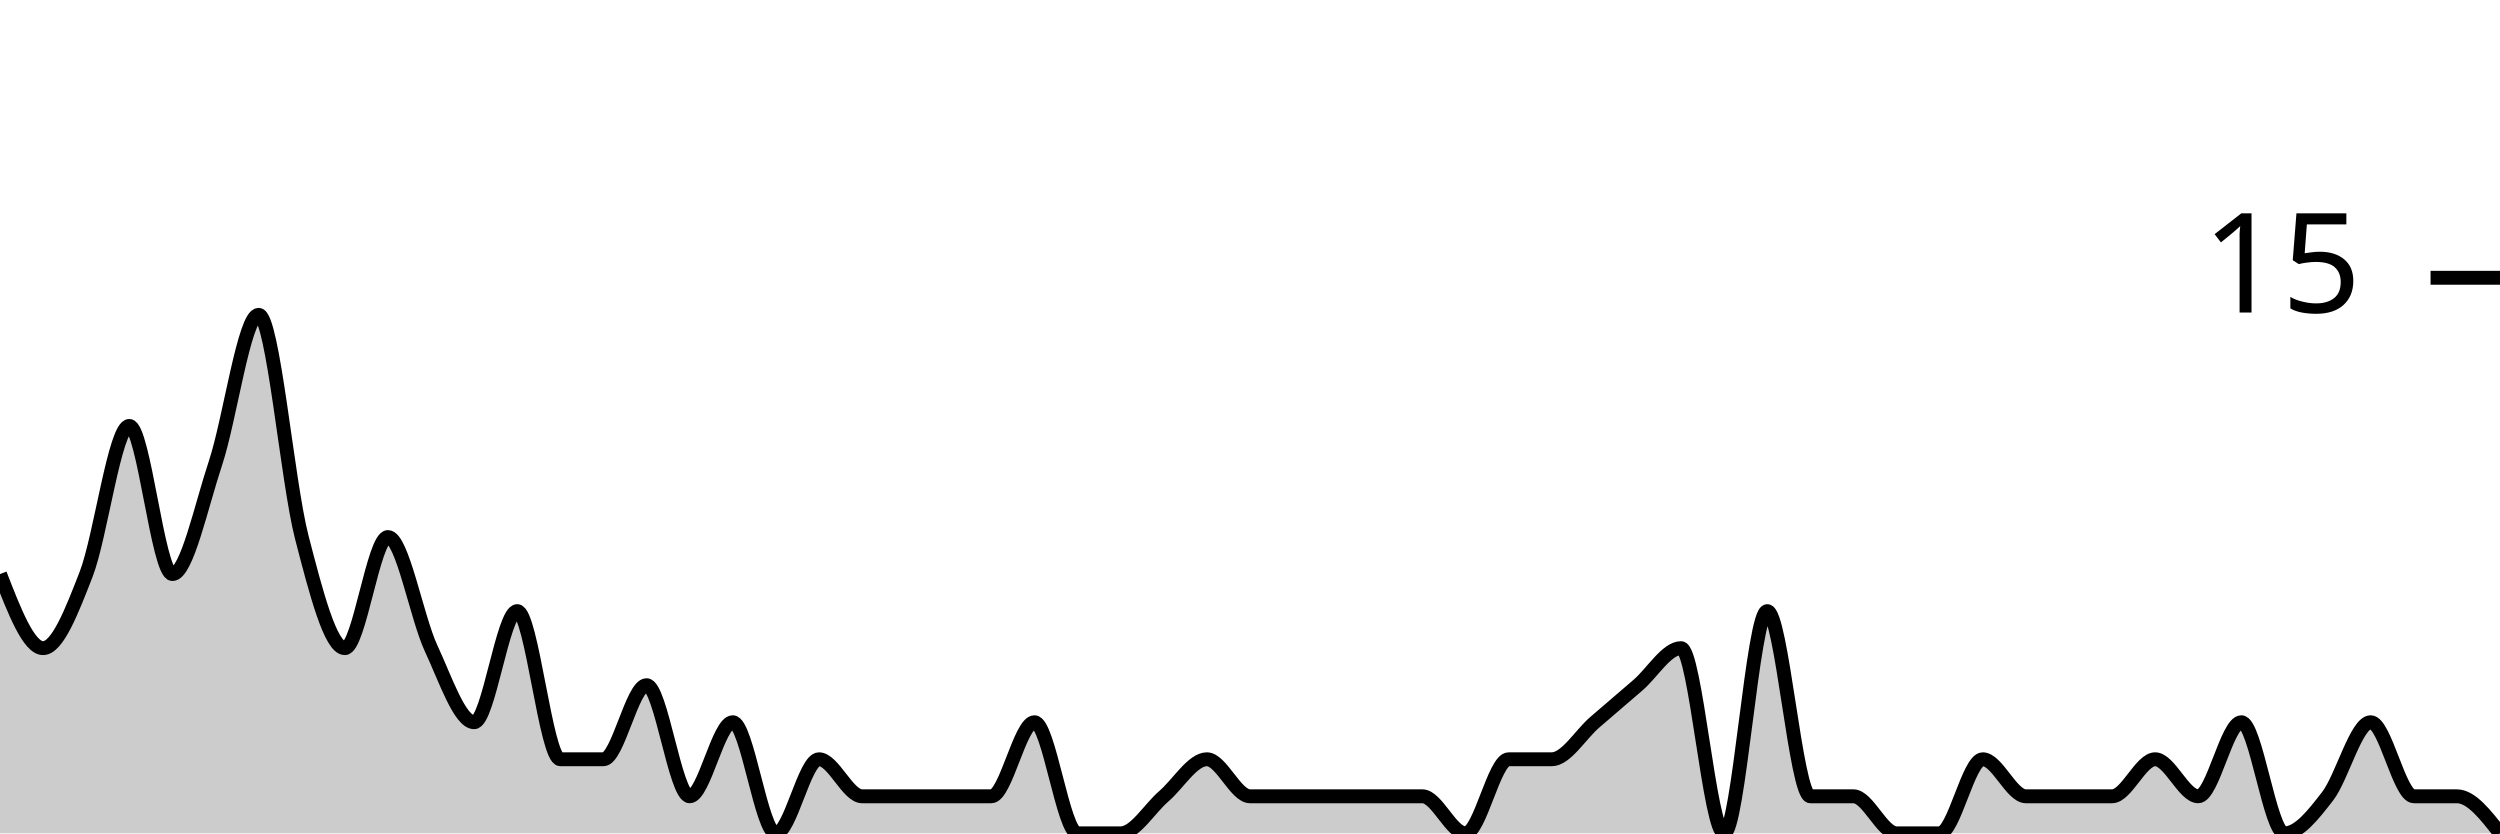
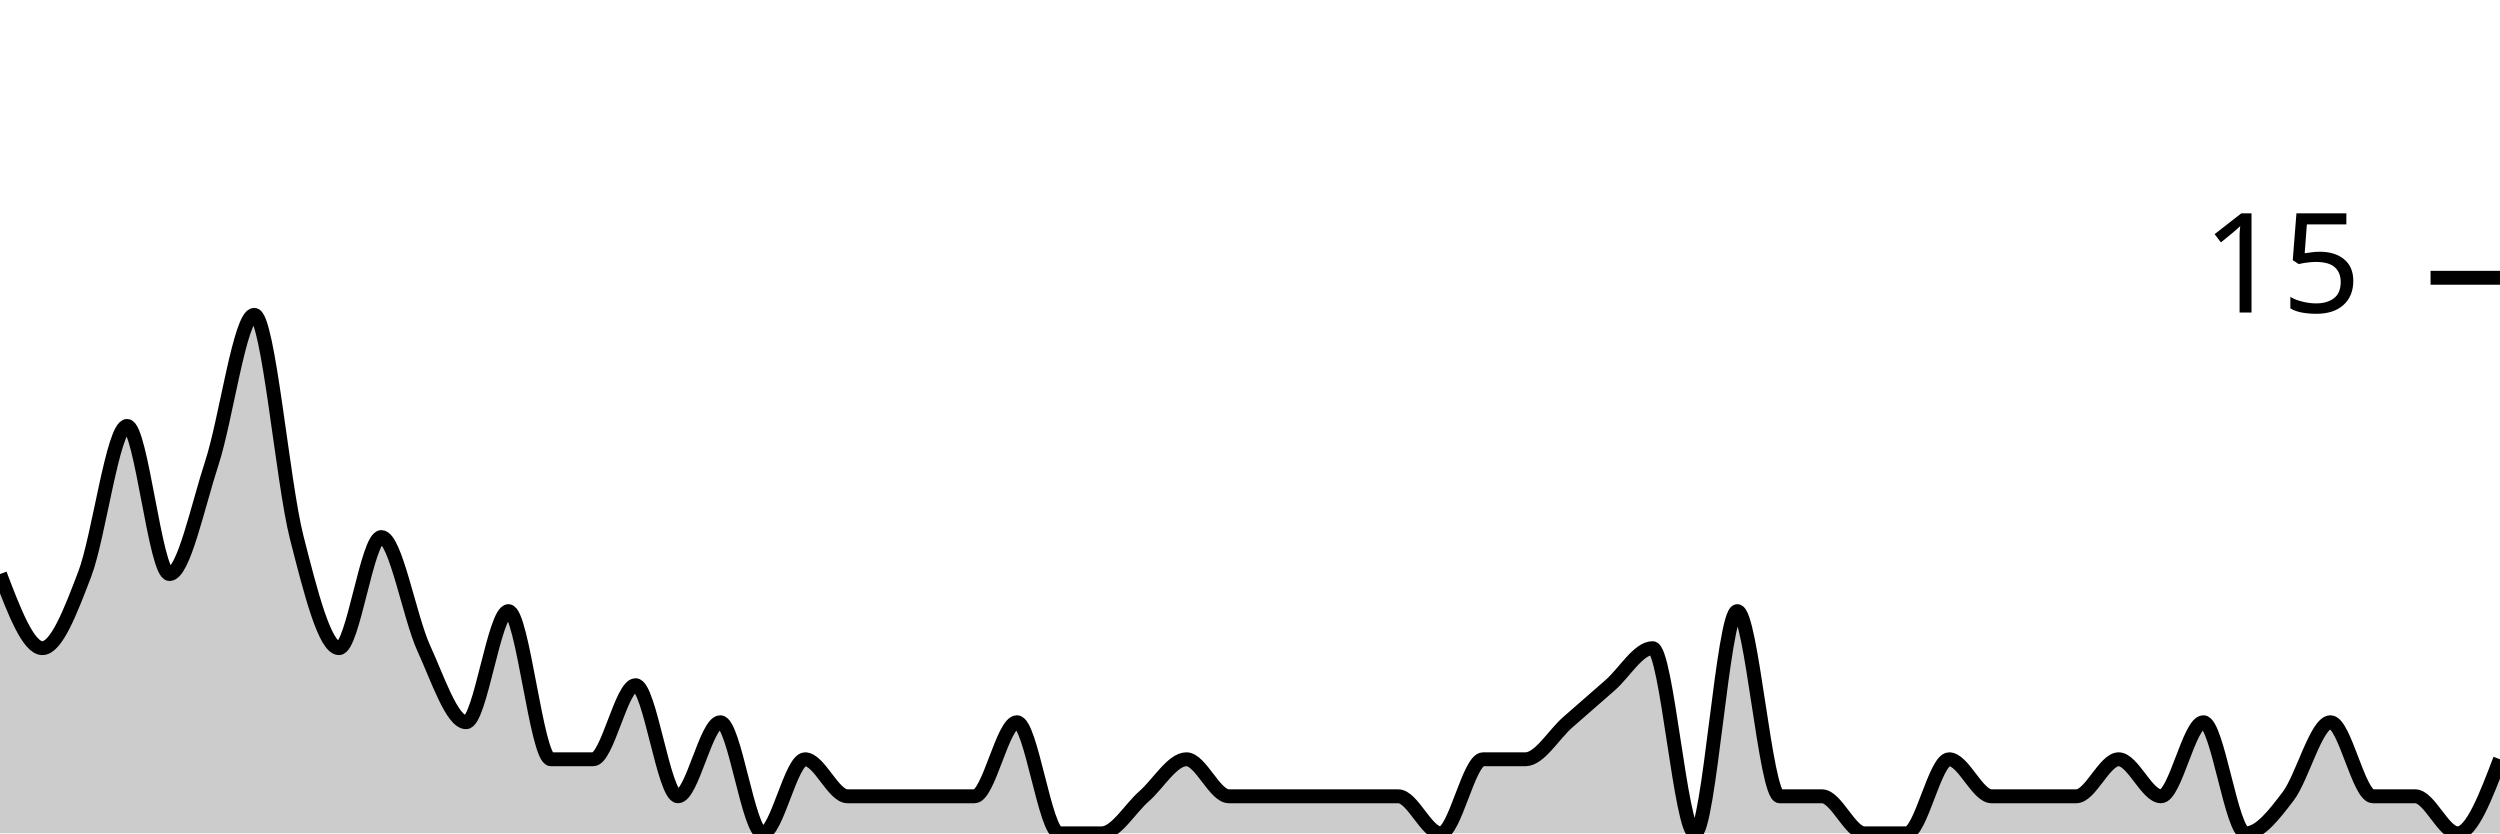
<svg xmlns="http://www.w3.org/2000/svg" viewBox="0 0 180 60">
  <g transform="translate(0,20)">
-     <path class="area" fill="rgba(0, 0, 0, 0.2)" d="M0,21.333C1.034,24,2.069,26.667,3.103,26.667C4.138,26.667,5.172,24,6.207,21.333C7.241,18.667,8.276,10.667,9.31,10.667C10.345,10.667,11.379,21.333,12.414,21.333C13.448,21.333,14.483,16.444,15.517,13.333C16.552,10.222,17.586,2.667,18.621,2.667C19.655,2.667,20.69,14.667,21.724,18.667C22.759,22.667,23.793,26.667,24.828,26.667C25.862,26.667,26.897,18.667,27.931,18.667C28.966,18.667,30,24.444,31.034,26.667C32.069,28.889,33.103,32,34.138,32C35.172,32,36.207,24,37.241,24C38.276,24,39.31,34.667,40.345,34.667C41.379,34.667,42.414,34.667,43.448,34.667C44.483,34.667,45.517,29.333,46.552,29.333C47.586,29.333,48.621,37.333,49.655,37.333C50.69,37.333,51.724,32,52.759,32C53.793,32,54.828,40,55.862,40C56.897,40,57.931,34.667,58.966,34.667C60,34.667,61.034,37.333,62.069,37.333C63.103,37.333,64.138,37.333,65.172,37.333C66.207,37.333,67.241,37.333,68.276,37.333C69.31,37.333,70.345,37.333,71.379,37.333C72.414,37.333,73.448,32,74.483,32C75.517,32,76.552,40,77.586,40C78.621,40,79.655,40,80.69,40C81.724,40,82.759,38.222,83.793,37.333C84.828,36.444,85.862,34.667,86.897,34.667C87.931,34.667,88.966,37.333,90,37.333C91.034,37.333,92.069,37.333,93.103,37.333C94.138,37.333,95.172,37.333,96.207,37.333C97.241,37.333,98.276,37.333,99.31,37.333C100.345,37.333,101.379,37.333,102.414,37.333C103.448,37.333,104.483,40,105.517,40C106.552,40,107.586,34.667,108.621,34.667C109.655,34.667,110.69,34.667,111.724,34.667C112.759,34.667,113.793,32.889,114.828,32C115.862,31.111,116.897,30.222,117.931,29.333C118.966,28.444,120,26.667,121.034,26.667C122.069,26.667,123.103,40,124.138,40C125.172,40,126.207,24,127.241,24C128.276,24,129.31,37.333,130.345,37.333C131.379,37.333,132.414,37.333,133.448,37.333C134.483,37.333,135.517,40,136.552,40C137.586,40,138.621,40,139.655,40C140.69,40,141.724,34.667,142.759,34.667C143.793,34.667,144.828,37.333,145.862,37.333C146.897,37.333,147.931,37.333,148.966,37.333C150,37.333,151.034,37.333,152.069,37.333C153.103,37.333,154.138,34.667,155.172,34.667C156.207,34.667,157.241,37.333,158.276,37.333C159.31,37.333,160.345,32,161.379,32C162.414,32,163.448,40,164.483,40C165.517,40,166.552,38.667,167.586,37.333C168.621,36,169.655,32,170.69,32C171.724,32,172.759,37.333,173.793,37.333C174.828,37.333,175.862,37.333,176.897,37.333C177.931,37.333,178.966,38.667,180,40L180,40C178.966,40,177.931,40,176.897,40C175.862,40,174.828,40,173.793,40C172.759,40,171.724,40,170.69,40C169.655,40,168.621,40,167.586,40C166.552,40,165.517,40,164.483,40C163.448,40,162.414,40,161.379,40C160.345,40,159.31,40,158.276,40C157.241,40,156.207,40,155.172,40C154.138,40,153.103,40,152.069,40C151.034,40,150,40,148.966,40C147.931,40,146.897,40,145.862,40C144.828,40,143.793,40,142.759,40C141.724,40,140.69,40,139.655,40C138.621,40,137.586,40,136.552,40C135.517,40,134.483,40,133.448,40C132.414,40,131.379,40,130.345,40C129.31,40,128.276,40,127.241,40C126.207,40,125.172,40,124.138,40C123.103,40,122.069,40,121.034,40C120,40,118.966,40,117.931,40C116.897,40,115.862,40,114.828,40C113.793,40,112.759,40,111.724,40C110.69,40,109.655,40,108.621,40C107.586,40,106.552,40,105.517,40C104.483,40,103.448,40,102.414,40C101.379,40,100.345,40,99.31,40C98.276,40,97.241,40,96.207,40C95.172,40,94.138,40,93.103,40C92.069,40,91.034,40,90,40C88.966,40,87.931,40,86.897,40C85.862,40,84.828,40,83.793,40C82.759,40,81.724,40,80.69,40C79.655,40,78.621,40,77.586,40C76.552,40,75.517,40,74.483,40C73.448,40,72.414,40,71.379,40C70.345,40,69.31,40,68.276,40C67.241,40,66.207,40,65.172,40C64.138,40,63.103,40,62.069,40C61.034,40,60,40,58.966,40C57.931,40,56.897,40,55.862,40C54.828,40,53.793,40,52.759,40C51.724,40,50.69,40,49.655,40C48.621,40,47.586,40,46.552,40C45.517,40,44.483,40,43.448,40C42.414,40,41.379,40,40.345,40C39.31,40,38.276,40,37.241,40C36.207,40,35.172,40,34.138,40C33.103,40,32.069,40,31.034,40C30,40,28.966,40,27.931,40C26.897,40,25.862,40,24.828,40C23.793,40,22.759,40,21.724,40C20.69,40,19.655,40,18.621,40C17.586,40,16.552,40,15.517,40C14.483,40,13.448,40,12.414,40C11.379,40,10.345,40,9.31,40C8.276,40,7.241,40,6.207,40C5.172,40,4.138,40,3.103,40C2.069,40,1.034,40,0,40Z" />
-     <path class="line" stroke="black" fill="none" d="M0,21.333C1.034,24,2.069,26.667,3.103,26.667C4.138,26.667,5.172,24,6.207,21.333C7.241,18.667,8.276,10.667,9.31,10.667C10.345,10.667,11.379,21.333,12.414,21.333C13.448,21.333,14.483,16.444,15.517,13.333C16.552,10.222,17.586,2.667,18.621,2.667C19.655,2.667,20.69,14.667,21.724,18.667C22.759,22.667,23.793,26.667,24.828,26.667C25.862,26.667,26.897,18.667,27.931,18.667C28.966,18.667,30,24.444,31.034,26.667C32.069,28.889,33.103,32,34.138,32C35.172,32,36.207,24,37.241,24C38.276,24,39.31,34.667,40.345,34.667C41.379,34.667,42.414,34.667,43.448,34.667C44.483,34.667,45.517,29.333,46.552,29.333C47.586,29.333,48.621,37.333,49.655,37.333C50.69,37.333,51.724,32,52.759,32C53.793,32,54.828,40,55.862,40C56.897,40,57.931,34.667,58.966,34.667C60,34.667,61.034,37.333,62.069,37.333C63.103,37.333,64.138,37.333,65.172,37.333C66.207,37.333,67.241,37.333,68.276,37.333C69.31,37.333,70.345,37.333,71.379,37.333C72.414,37.333,73.448,32,74.483,32C75.517,32,76.552,40,77.586,40C78.621,40,79.655,40,80.69,40C81.724,40,82.759,38.222,83.793,37.333C84.828,36.444,85.862,34.667,86.897,34.667C87.931,34.667,88.966,37.333,90,37.333C91.034,37.333,92.069,37.333,93.103,37.333C94.138,37.333,95.172,37.333,96.207,37.333C97.241,37.333,98.276,37.333,99.31,37.333C100.345,37.333,101.379,37.333,102.414,37.333C103.448,37.333,104.483,40,105.517,40C106.552,40,107.586,34.667,108.621,34.667C109.655,34.667,110.69,34.667,111.724,34.667C112.759,34.667,113.793,32.889,114.828,32C115.862,31.111,116.897,30.222,117.931,29.333C118.966,28.444,120,26.667,121.034,26.667C122.069,26.667,123.103,40,124.138,40C125.172,40,126.207,24,127.241,24C128.276,24,129.31,37.333,130.345,37.333C131.379,37.333,132.414,37.333,133.448,37.333C134.483,37.333,135.517,40,136.552,40C137.586,40,138.621,40,139.655,40C140.69,40,141.724,34.667,142.759,34.667C143.793,34.667,144.828,37.333,145.862,37.333C146.897,37.333,147.931,37.333,148.966,37.333C150,37.333,151.034,37.333,152.069,37.333C153.103,37.333,154.138,34.667,155.172,34.667C156.207,34.667,157.241,37.333,158.276,37.333C159.31,37.333,160.345,32,161.379,32C162.414,32,163.448,40,164.483,40C165.517,40,166.552,38.667,167.586,37.333C168.621,36,169.655,32,170.69,32C171.724,32,172.759,37.333,173.793,37.333C174.828,37.333,175.862,37.333,176.897,37.333C177.931,37.333,178.966,38.667,180,40" />
+     <path class="area" fill="rgba(0, 0, 0, 0.2)" d="M0,21.333C1.017,24,2.034,26.667,3.051,26.667C4.068,26.667,5.085,24,6.102,21.333C7.119,18.667,8.136,10.667,9.153,10.667C10.169,10.667,11.186,21.333,12.203,21.333C13.22,21.333,14.237,16.444,15.254,13.333C16.271,10.222,17.288,2.667,18.305,2.667C19.322,2.667,20.339,14.667,21.356,18.667C22.373,22.667,23.39,26.667,24.407,26.667C25.424,26.667,26.441,18.667,27.458,18.667C28.475,18.667,29.492,24.444,30.508,26.667C31.525,28.889,32.542,32,33.559,32C34.576,32,35.593,24,36.61,24C37.627,24,38.644,34.667,39.661,34.667C40.678,34.667,41.695,34.667,42.712,34.667C43.729,34.667,44.746,29.333,45.763,29.333C46.78,29.333,47.797,37.333,48.814,37.333C49.831,37.333,50.847,32,51.864,32C52.881,32,53.898,40,54.915,40C55.932,40,56.949,34.667,57.966,34.667C58.983,34.667,60,37.333,61.017,37.333C62.034,37.333,63.051,37.333,64.068,37.333C65.085,37.333,66.102,37.333,67.119,37.333C68.136,37.333,69.153,37.333,70.169,37.333C71.186,37.333,72.203,32,73.22,32C74.237,32,75.254,40,76.271,40C77.288,40,78.305,40,79.322,40C80.339,40,81.356,38.222,82.373,37.333C83.39,36.444,84.407,34.667,85.424,34.667C86.441,34.667,87.458,37.333,88.475,37.333C89.492,37.333,90.508,37.333,91.525,37.333C92.542,37.333,93.559,37.333,94.576,37.333C95.593,37.333,96.61,37.333,97.627,37.333C98.644,37.333,99.661,37.333,100.678,37.333C101.695,37.333,102.712,40,103.729,40C104.746,40,105.763,34.667,106.78,34.667C107.797,34.667,108.814,34.667,109.831,34.667C110.847,34.667,111.864,32.889,112.881,32C113.898,31.111,114.915,30.222,115.932,29.333C116.949,28.444,117.966,26.667,118.983,26.667C120,26.667,121.017,40,122.034,40C123.051,40,124.068,24,125.085,24C126.102,24,127.119,37.333,128.136,37.333C129.153,37.333,130.169,37.333,131.186,37.333C132.203,37.333,133.22,40,134.237,40C135.254,40,136.271,40,137.288,40C138.305,40,139.322,34.667,140.339,34.667C141.356,34.667,142.373,37.333,143.39,37.333C144.407,37.333,145.424,37.333,146.441,37.333C147.458,37.333,148.475,37.333,149.492,37.333C150.508,37.333,151.525,34.667,152.542,34.667C153.559,34.667,154.576,37.333,155.593,37.333C156.61,37.333,157.627,32,158.644,32C159.661,32,160.678,40,161.695,40C162.712,40,163.729,38.667,164.746,37.333C165.763,36,166.78,32,167.797,32C168.814,32,169.831,37.333,170.847,37.333C171.864,37.333,172.881,37.333,173.898,37.333C174.915,37.333,175.932,40,176.949,40C177.966,40,178.983,37.333,180,34.667L180,40C178.983,40,177.966,40,176.949,40C175.932,40,174.915,40,173.898,40C172.881,40,171.864,40,170.847,40C169.831,40,168.814,40,167.797,40C166.78,40,165.763,40,164.746,40C163.729,40,162.712,40,161.695,40C160.678,40,159.661,40,158.644,40C157.627,40,156.61,40,155.593,40C154.576,40,153.559,40,152.542,40C151.525,40,150.508,40,149.492,40C148.475,40,147.458,40,146.441,40C145.424,40,144.407,40,143.39,40C142.373,40,141.356,40,140.339,40C139.322,40,138.305,40,137.288,40C136.271,40,135.254,40,134.237,40C133.22,40,132.203,40,131.186,40C130.169,40,129.153,40,128.136,40C127.119,40,126.102,40,125.085,40C124.068,40,123.051,40,122.034,40C121.017,40,120,40,118.983,40C117.966,40,116.949,40,115.932,40C114.915,40,113.898,40,112.881,40C111.864,40,110.847,40,109.831,40C108.814,40,107.797,40,106.78,40C105.763,40,104.746,40,103.729,40C102.712,40,101.695,40,100.678,40C99.661,40,98.644,40,97.627,40C96.61,40,95.593,40,94.576,40C93.559,40,92.542,40,91.525,40C90.508,40,89.492,40,88.475,40C87.458,40,86.441,40,85.424,40C84.407,40,83.39,40,82.373,40C81.356,40,80.339,40,79.322,40C78.305,40,77.288,40,76.271,40C75.254,40,74.237,40,73.22,40C72.203,40,71.186,40,70.169,40C69.153,40,68.136,40,67.119,40C66.102,40,65.085,40,64.068,40C63.051,40,62.034,40,61.017,40C60,40,58.983,40,57.966,40C56.949,40,55.932,40,54.915,40C53.898,40,52.881,40,51.864,40C50.847,40,49.831,40,48.814,40C47.797,40,46.78,40,45.763,40C44.746,40,43.729,40,42.712,40C41.695,40,40.678,40,39.661,40C38.644,40,37.627,40,36.61,40C35.593,40,34.576,40,33.559,40C32.542,40,31.525,40,30.508,40C29.492,40,28.475,40,27.458,40C26.441,40,25.424,40,24.407,40C23.39,40,22.373,40,21.356,40C20.339,40,19.322,40,18.305,40C17.288,40,16.271,40,15.254,40C14.237,40,13.22,40,12.203,40C11.186,40,10.169,40,9.153,40C8.136,40,7.119,40,6.102,40C5.085,40,4.068,40,3.051,40C2.034,40,1.017,40,0,40Z" />
+     <path class="line" stroke="black" fill="none" d="M0,21.333C1.017,24,2.034,26.667,3.051,26.667C4.068,26.667,5.085,24,6.102,21.333C7.119,18.667,8.136,10.667,9.153,10.667C10.169,10.667,11.186,21.333,12.203,21.333C13.22,21.333,14.237,16.444,15.254,13.333C16.271,10.222,17.288,2.667,18.305,2.667C19.322,2.667,20.339,14.667,21.356,18.667C22.373,22.667,23.39,26.667,24.407,26.667C25.424,26.667,26.441,18.667,27.458,18.667C28.475,18.667,29.492,24.444,30.508,26.667C31.525,28.889,32.542,32,33.559,32C34.576,32,35.593,24,36.61,24C37.627,24,38.644,34.667,39.661,34.667C40.678,34.667,41.695,34.667,42.712,34.667C43.729,34.667,44.746,29.333,45.763,29.333C46.78,29.333,47.797,37.333,48.814,37.333C49.831,37.333,50.847,32,51.864,32C52.881,32,53.898,40,54.915,40C55.932,40,56.949,34.667,57.966,34.667C58.983,34.667,60,37.333,61.017,37.333C62.034,37.333,63.051,37.333,64.068,37.333C65.085,37.333,66.102,37.333,67.119,37.333C68.136,37.333,69.153,37.333,70.169,37.333C71.186,37.333,72.203,32,73.22,32C74.237,32,75.254,40,76.271,40C77.288,40,78.305,40,79.322,40C80.339,40,81.356,38.222,82.373,37.333C83.39,36.444,84.407,34.667,85.424,34.667C86.441,34.667,87.458,37.333,88.475,37.333C89.492,37.333,90.508,37.333,91.525,37.333C92.542,37.333,93.559,37.333,94.576,37.333C95.593,37.333,96.61,37.333,97.627,37.333C98.644,37.333,99.661,37.333,100.678,37.333C101.695,37.333,102.712,40,103.729,40C104.746,40,105.763,34.667,106.78,34.667C107.797,34.667,108.814,34.667,109.831,34.667C110.847,34.667,111.864,32.889,112.881,32C113.898,31.111,114.915,30.222,115.932,29.333C116.949,28.444,117.966,26.667,118.983,26.667C120,26.667,121.017,40,122.034,40C123.051,40,124.068,24,125.085,24C126.102,24,127.119,37.333,128.136,37.333C129.153,37.333,130.169,37.333,131.186,37.333C132.203,37.333,133.22,40,134.237,40C135.254,40,136.271,40,137.288,40C138.305,40,139.322,34.667,140.339,34.667C141.356,34.667,142.373,37.333,143.39,37.333C144.407,37.333,145.424,37.333,146.441,37.333C147.458,37.333,148.475,37.333,149.492,37.333C150.508,37.333,151.525,34.667,152.542,34.667C153.559,34.667,154.576,37.333,155.593,37.333C156.61,37.333,157.627,32,158.644,32C159.661,32,160.678,40,161.695,40C162.712,40,163.729,38.667,164.746,37.333C165.763,36,166.78,32,167.797,32C168.814,32,169.831,37.333,170.847,37.333C171.864,37.333,172.881,37.333,173.898,37.333C174.915,37.333,175.932,40,176.949,40C177.966,40,178.983,37.333,180,34.667" />
    <path class="axis-ceiling" stroke-width="1" stroke="black" fill="none" d="M175,0L180,0" />
    <text class="axis-ceiling-label" font-family="sans-serif" text-anchor="end" font-size="10px" x="170" y="2.5">15</text>
  </g>
</svg>
